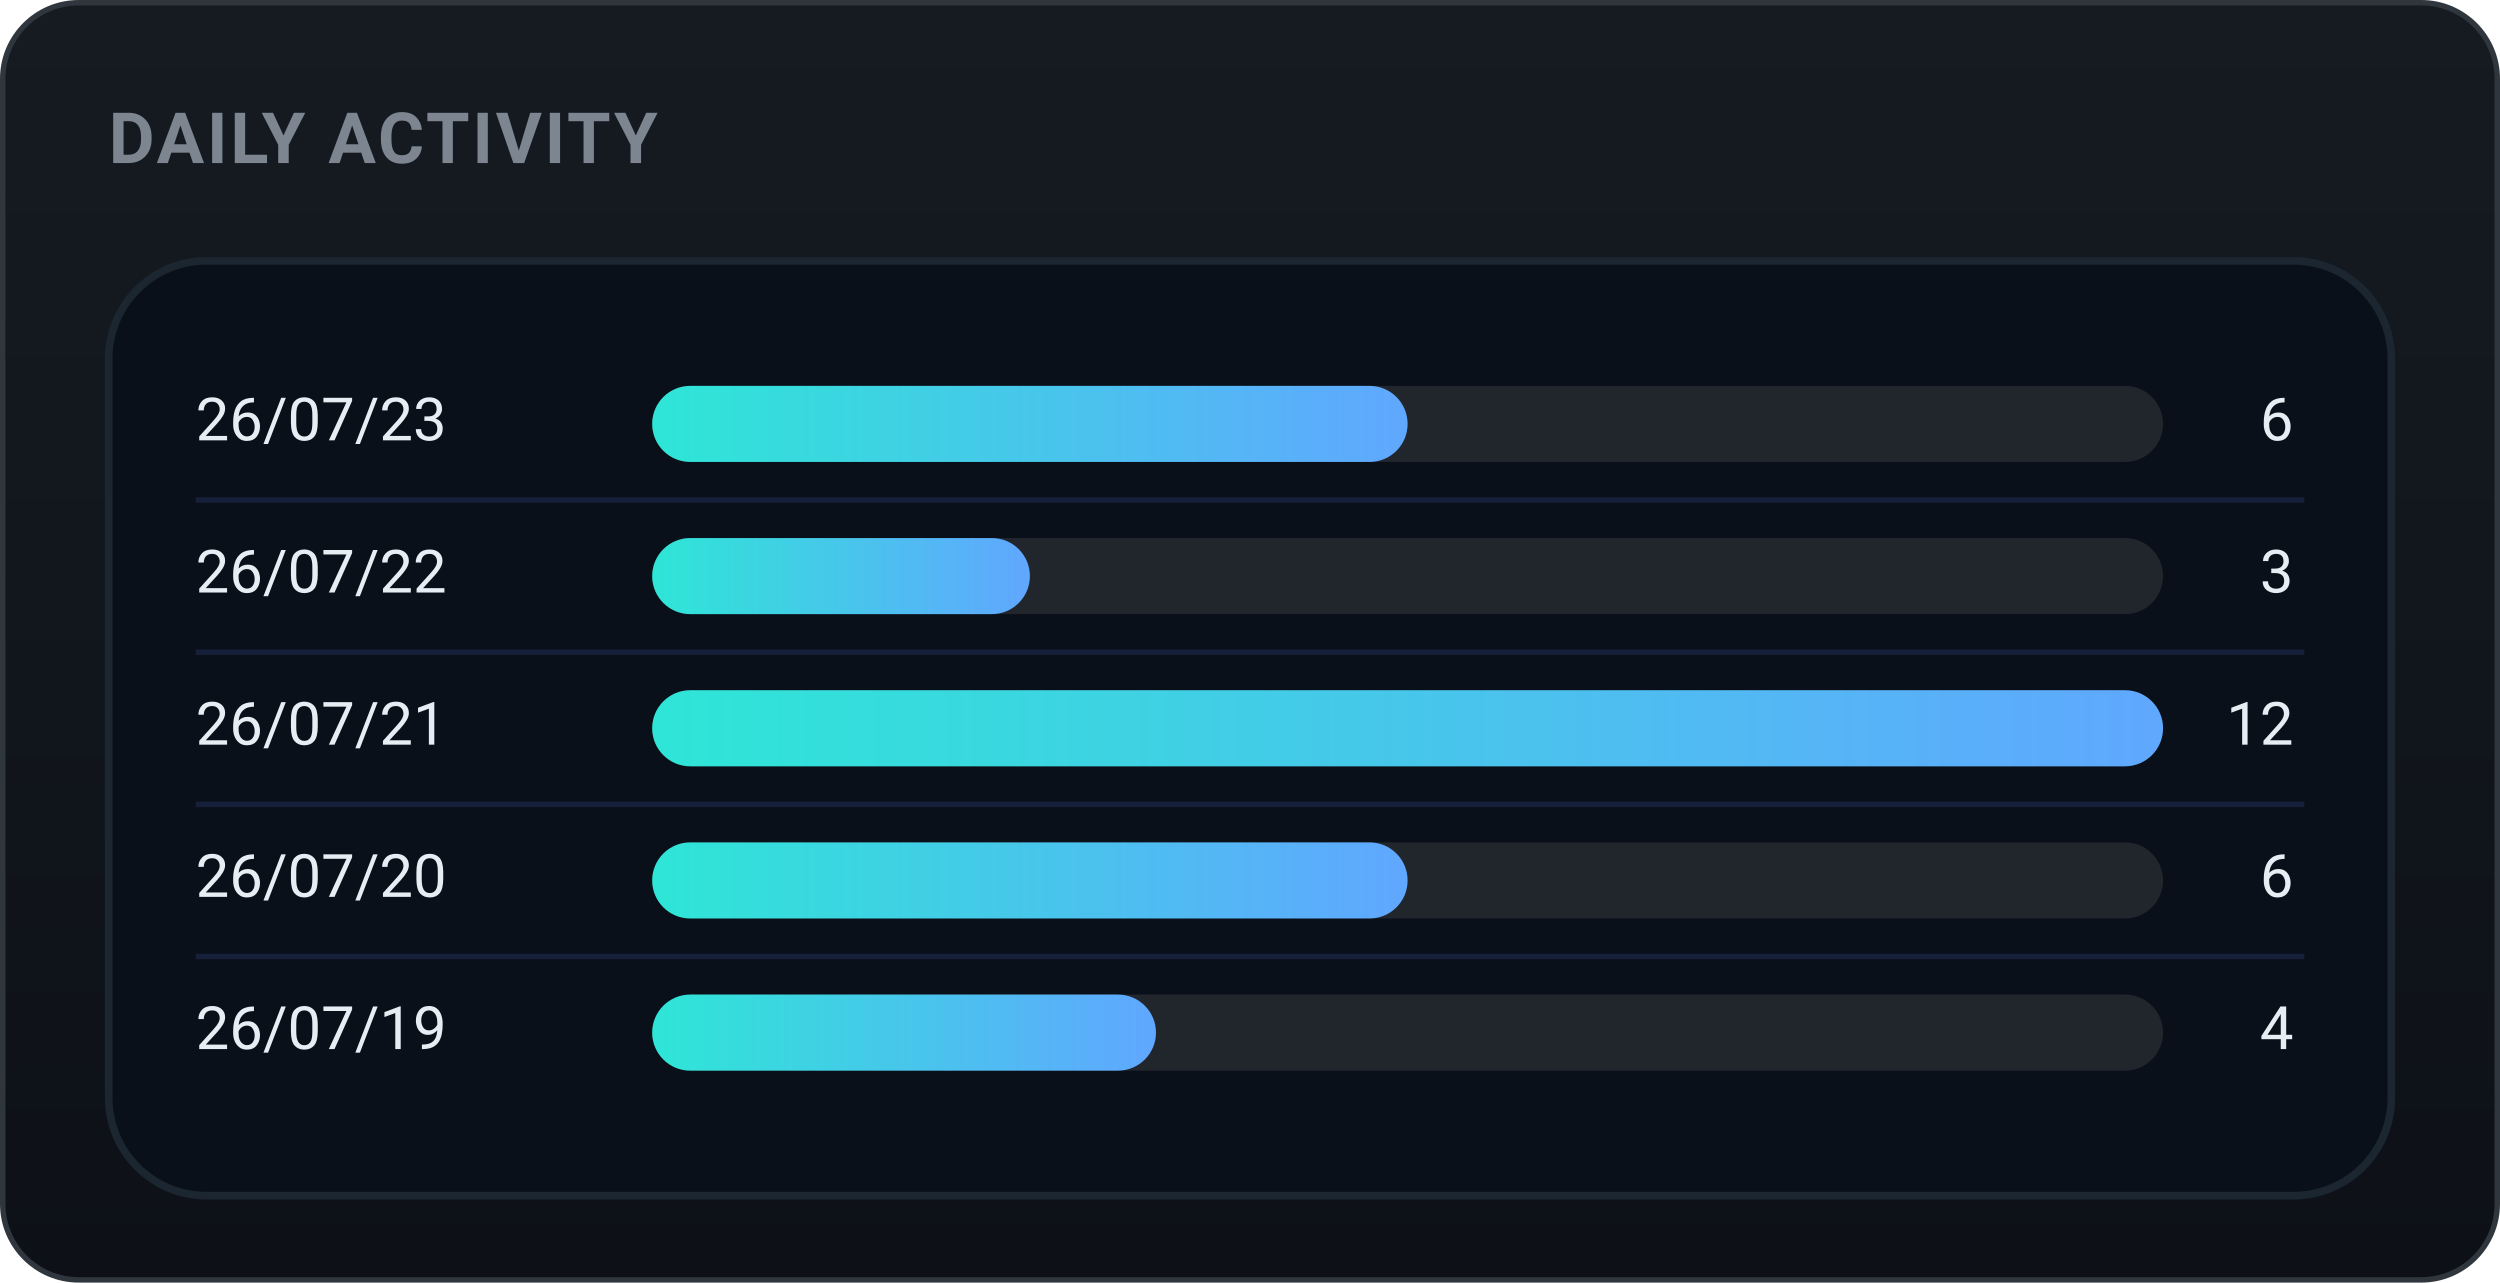
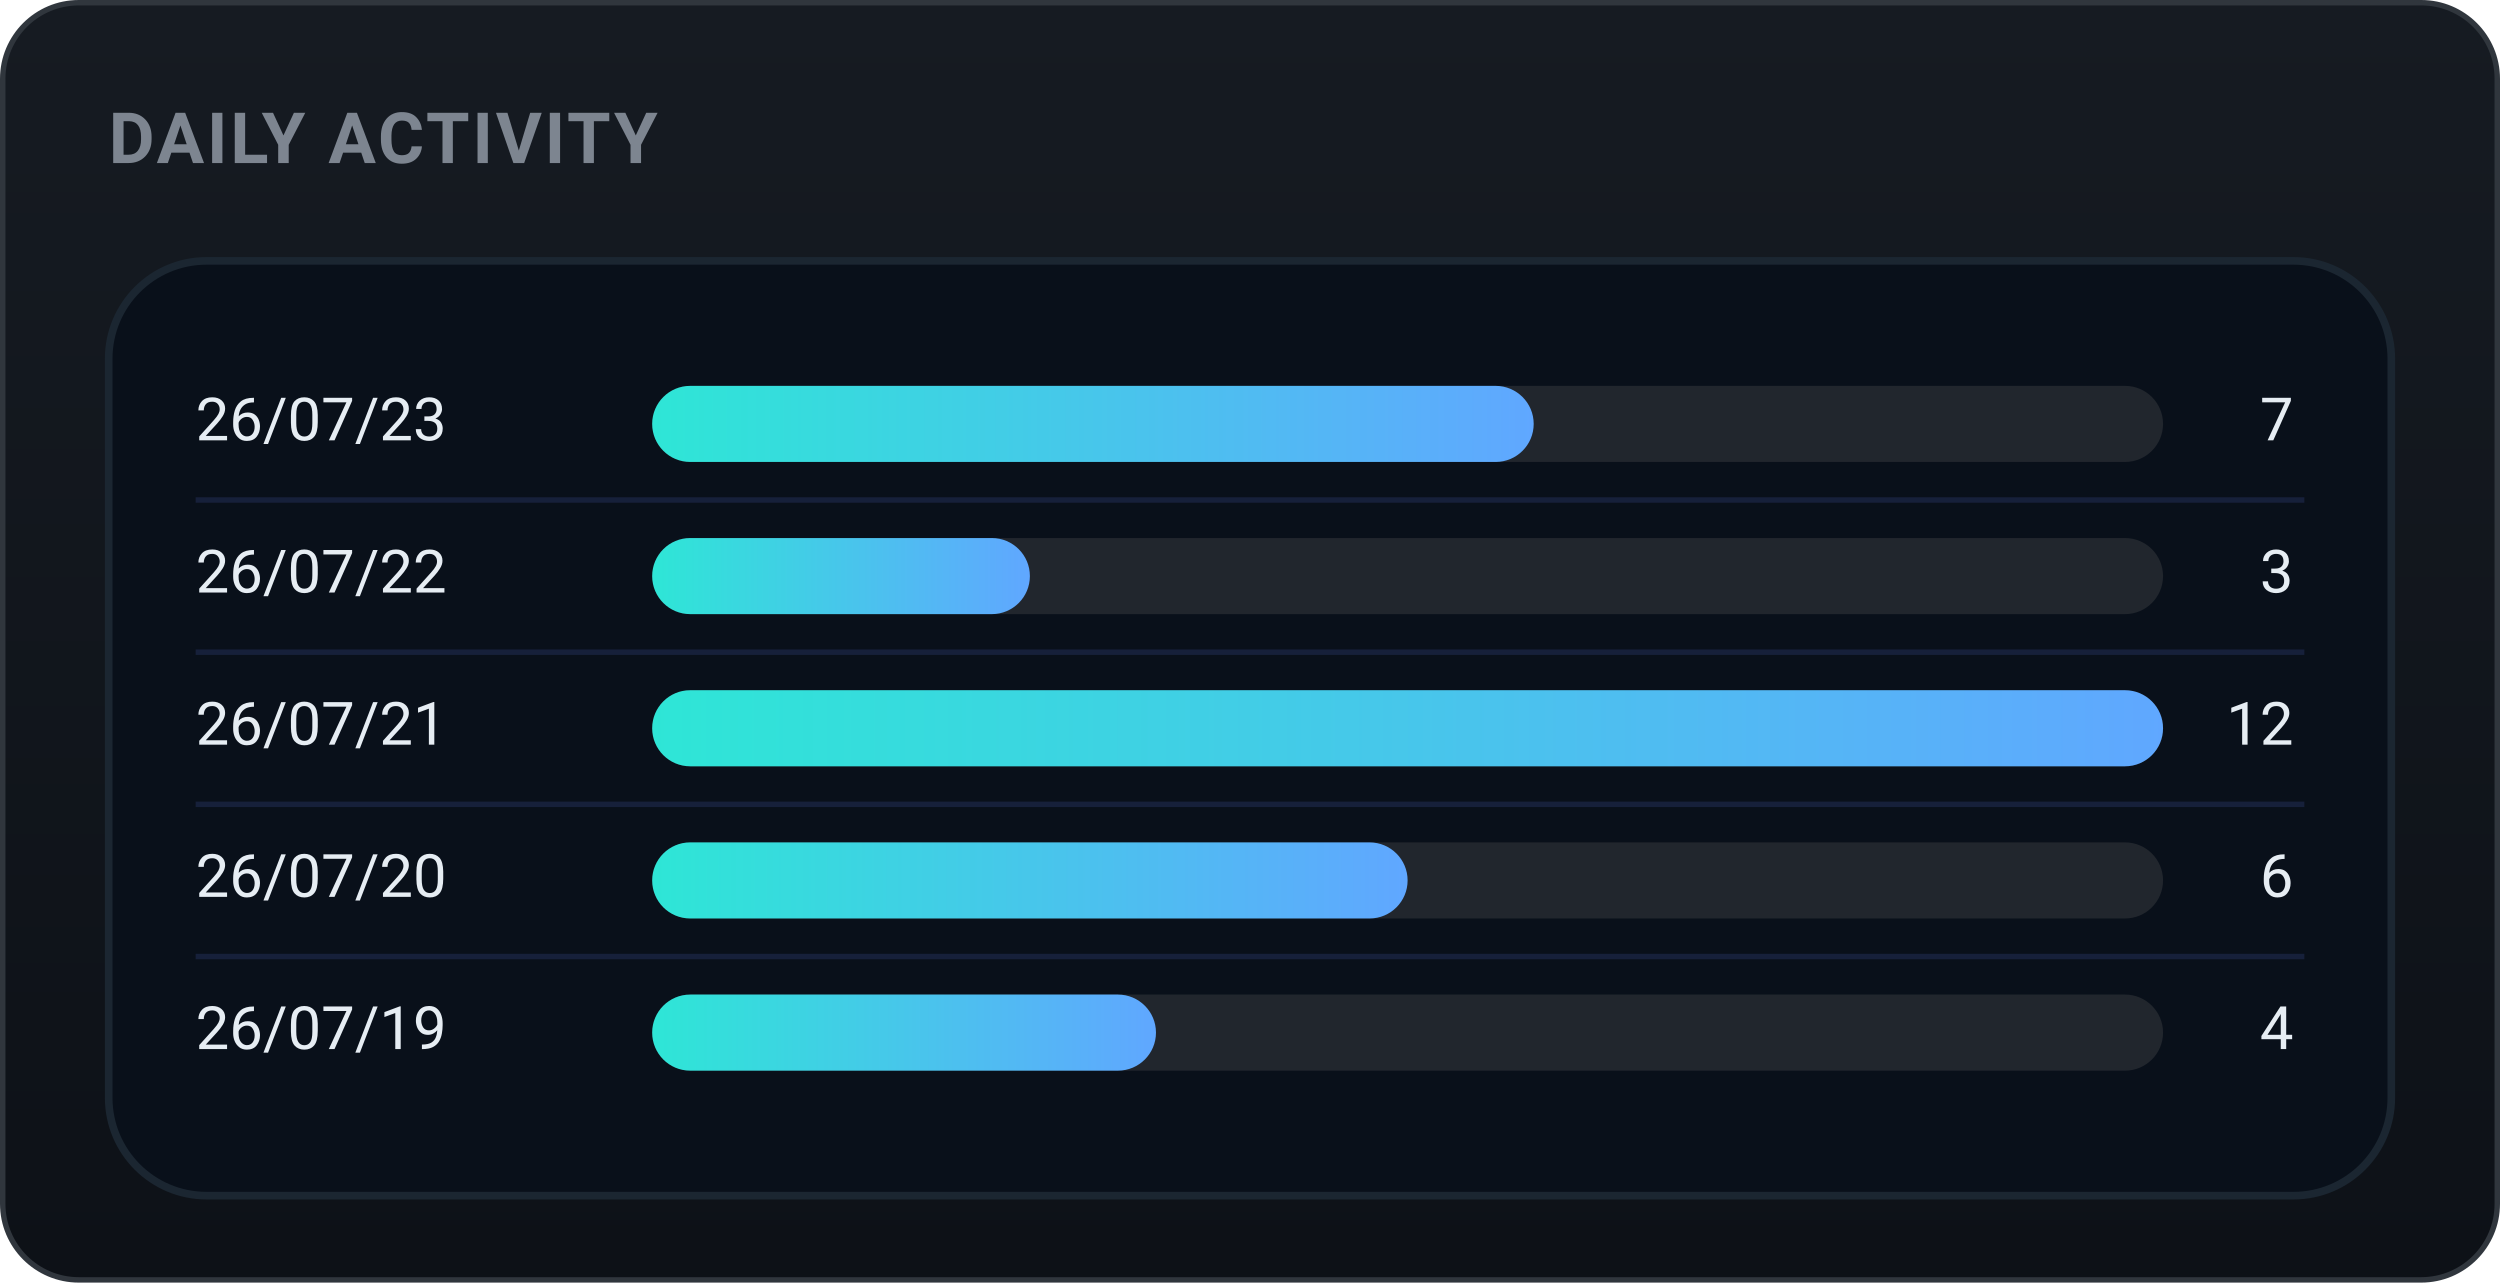
<svg xmlns="http://www.w3.org/2000/svg" width="460" height="236" viewBox="0 0 460 236" role="img" font-family="-apple-system,BlinkMacSystemFont,'Segoe UI',Roboto,'Apple SD Gothic Neo','Malgun Gothic',sans-serif">
  <defs>
    <linearGradient id="bgg" x1="0" y1="0" x2="0" y2="1">
      <stop offset="0" stop-color="#161b22" />
      <stop offset="1" stop-color="#0d1117" />
    </linearGradient>
    <linearGradient id="daily-gradient" x1="0" y1="0" x2="1" y2="0">
      <stop offset="0%" stop-color="#2ee6d6" />
      <stop offset="100%" stop-color="#60a7ff" />
    </linearGradient>
  </defs>
  <rect x="0.5" y="0.5" width="459" height="235" rx="14" fill="url(#bgg)" stroke="#30363d" />
  <text x="20" y="30" font-family="-apple-system,BlinkMacSystemFont,'Segoe UI',Roboto,'Apple SD Gothic Neo','Malgun Gothic',sans-serif" font-size="13" font-weight="700" fill="#7d8590" letter-spacing="0.5">DAILY ACTIVITY</text>
  <rect x="20" y="48" width="420" height="172" rx="18" fill="#09101a" stroke="#1b2631" stroke-width="1.4" />
  <text x="36" y="78.0" font-size="11" fill="#e6edf3" dominant-baseline="middle">26/07/23</text>
  <rect x="120" y="71.0" width="278" height="14" rx="7.0" fill="#21262d" />
-   <rect x="120" y="71.0" width="139.0" height="14" rx="7.0" fill="url(#daily-gradient)" />
-   <text x="422" y="78.0" font-size="11" fill="#e6edf3" dominant-baseline="middle" text-anchor="end">6</text>
+   <rect x="120" y="71.0" width="162.2" height="14" rx="7.0" fill="url(#daily-gradient)" />
+   <text x="422" y="78.0" font-size="11" fill="#e6edf3" dominant-baseline="middle" text-anchor="end">7</text>
  <line x1="36" y1="92" x2="424" y2="92" stroke="#16203a" stroke-width="1" />
  <text x="36" y="106.0" font-size="11" fill="#e6edf3" dominant-baseline="middle">26/07/22</text>
  <rect x="120" y="99.0" width="278" height="14" rx="7.0" fill="#21262d" />
  <rect x="120" y="99.0" width="69.5" height="14" rx="7.0" fill="url(#daily-gradient)" />
  <text x="422" y="106.0" font-size="11" fill="#e6edf3" dominant-baseline="middle" text-anchor="end">3</text>
  <line x1="36" y1="120" x2="424" y2="120" stroke="#16203a" stroke-width="1" />
  <text x="36" y="134.0" font-size="11" fill="#e6edf3" dominant-baseline="middle">26/07/21</text>
  <rect x="120" y="127.0" width="278" height="14" rx="7.0" fill="#21262d" />
  <rect x="120" y="127.0" width="278.0" height="14" rx="7.0" fill="url(#daily-gradient)" />
  <text x="422" y="134.0" font-size="11" fill="#e6edf3" dominant-baseline="middle" text-anchor="end">12</text>
  <line x1="36" y1="148" x2="424" y2="148" stroke="#16203a" stroke-width="1" />
  <text x="36" y="162.0" font-size="11" fill="#e6edf3" dominant-baseline="middle">26/07/20</text>
  <rect x="120" y="155.0" width="278" height="14" rx="7.0" fill="#21262d" />
  <rect x="120" y="155.0" width="139.0" height="14" rx="7.0" fill="url(#daily-gradient)" />
  <text x="422" y="162.0" font-size="11" fill="#e6edf3" dominant-baseline="middle" text-anchor="end">6</text>
  <line x1="36" y1="176" x2="424" y2="176" stroke="#16203a" stroke-width="1" />
  <text x="36" y="190.0" font-size="11" fill="#e6edf3" dominant-baseline="middle">26/07/19</text>
  <rect x="120" y="183.0" width="278" height="14" rx="7.0" fill="#21262d" />
  <rect x="120" y="183.0" width="92.7" height="14" rx="7.0" fill="url(#daily-gradient)" />
  <text x="422" y="190.0" font-size="11" fill="#e6edf3" dominant-baseline="middle" text-anchor="end">4</text>
</svg>
